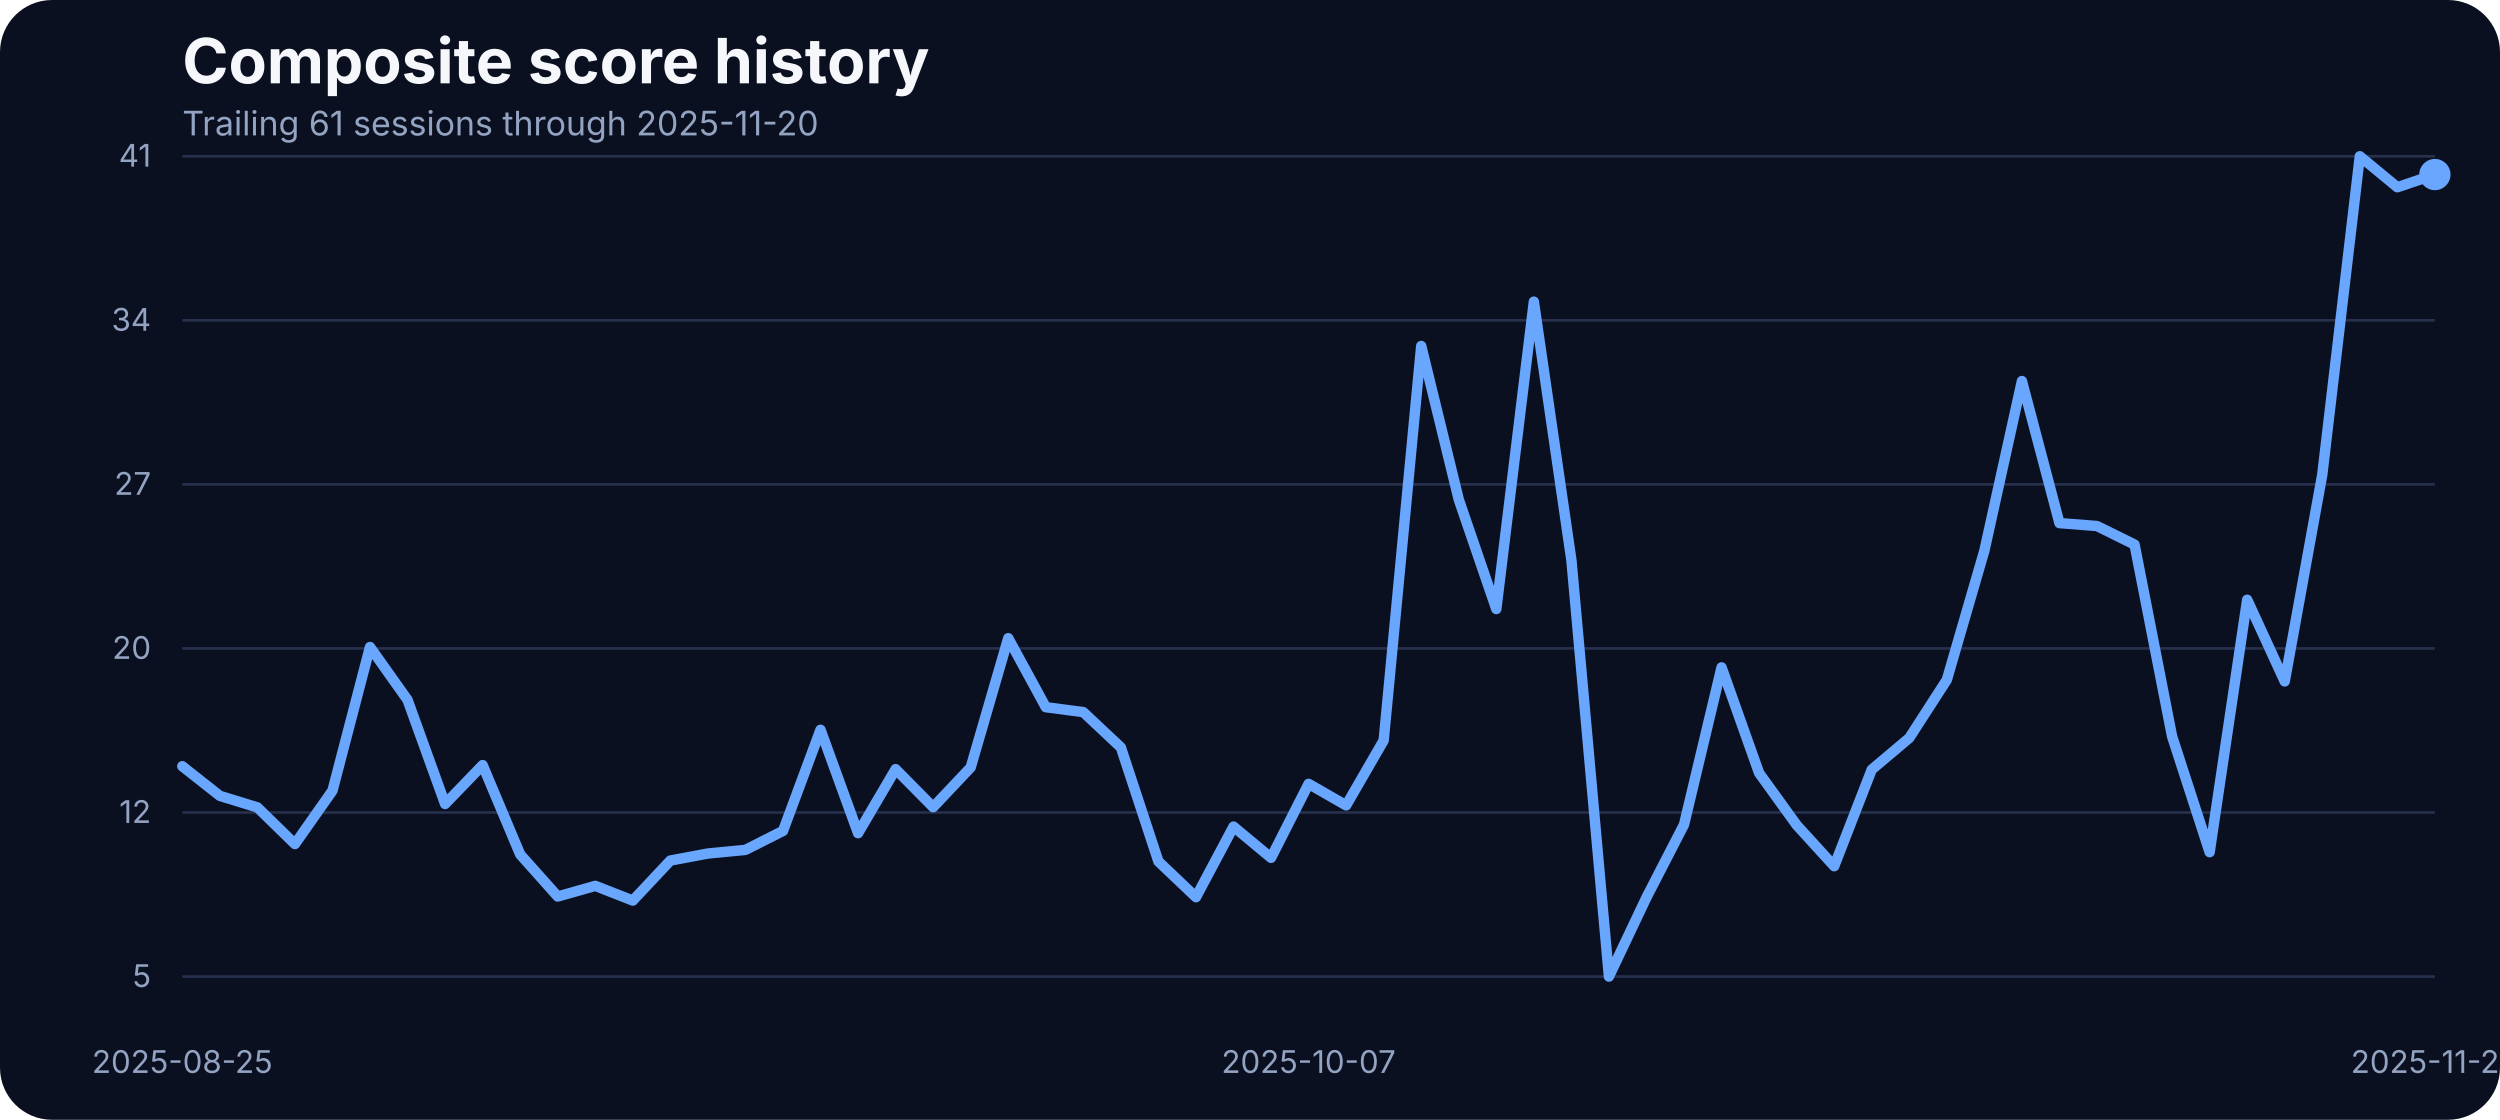
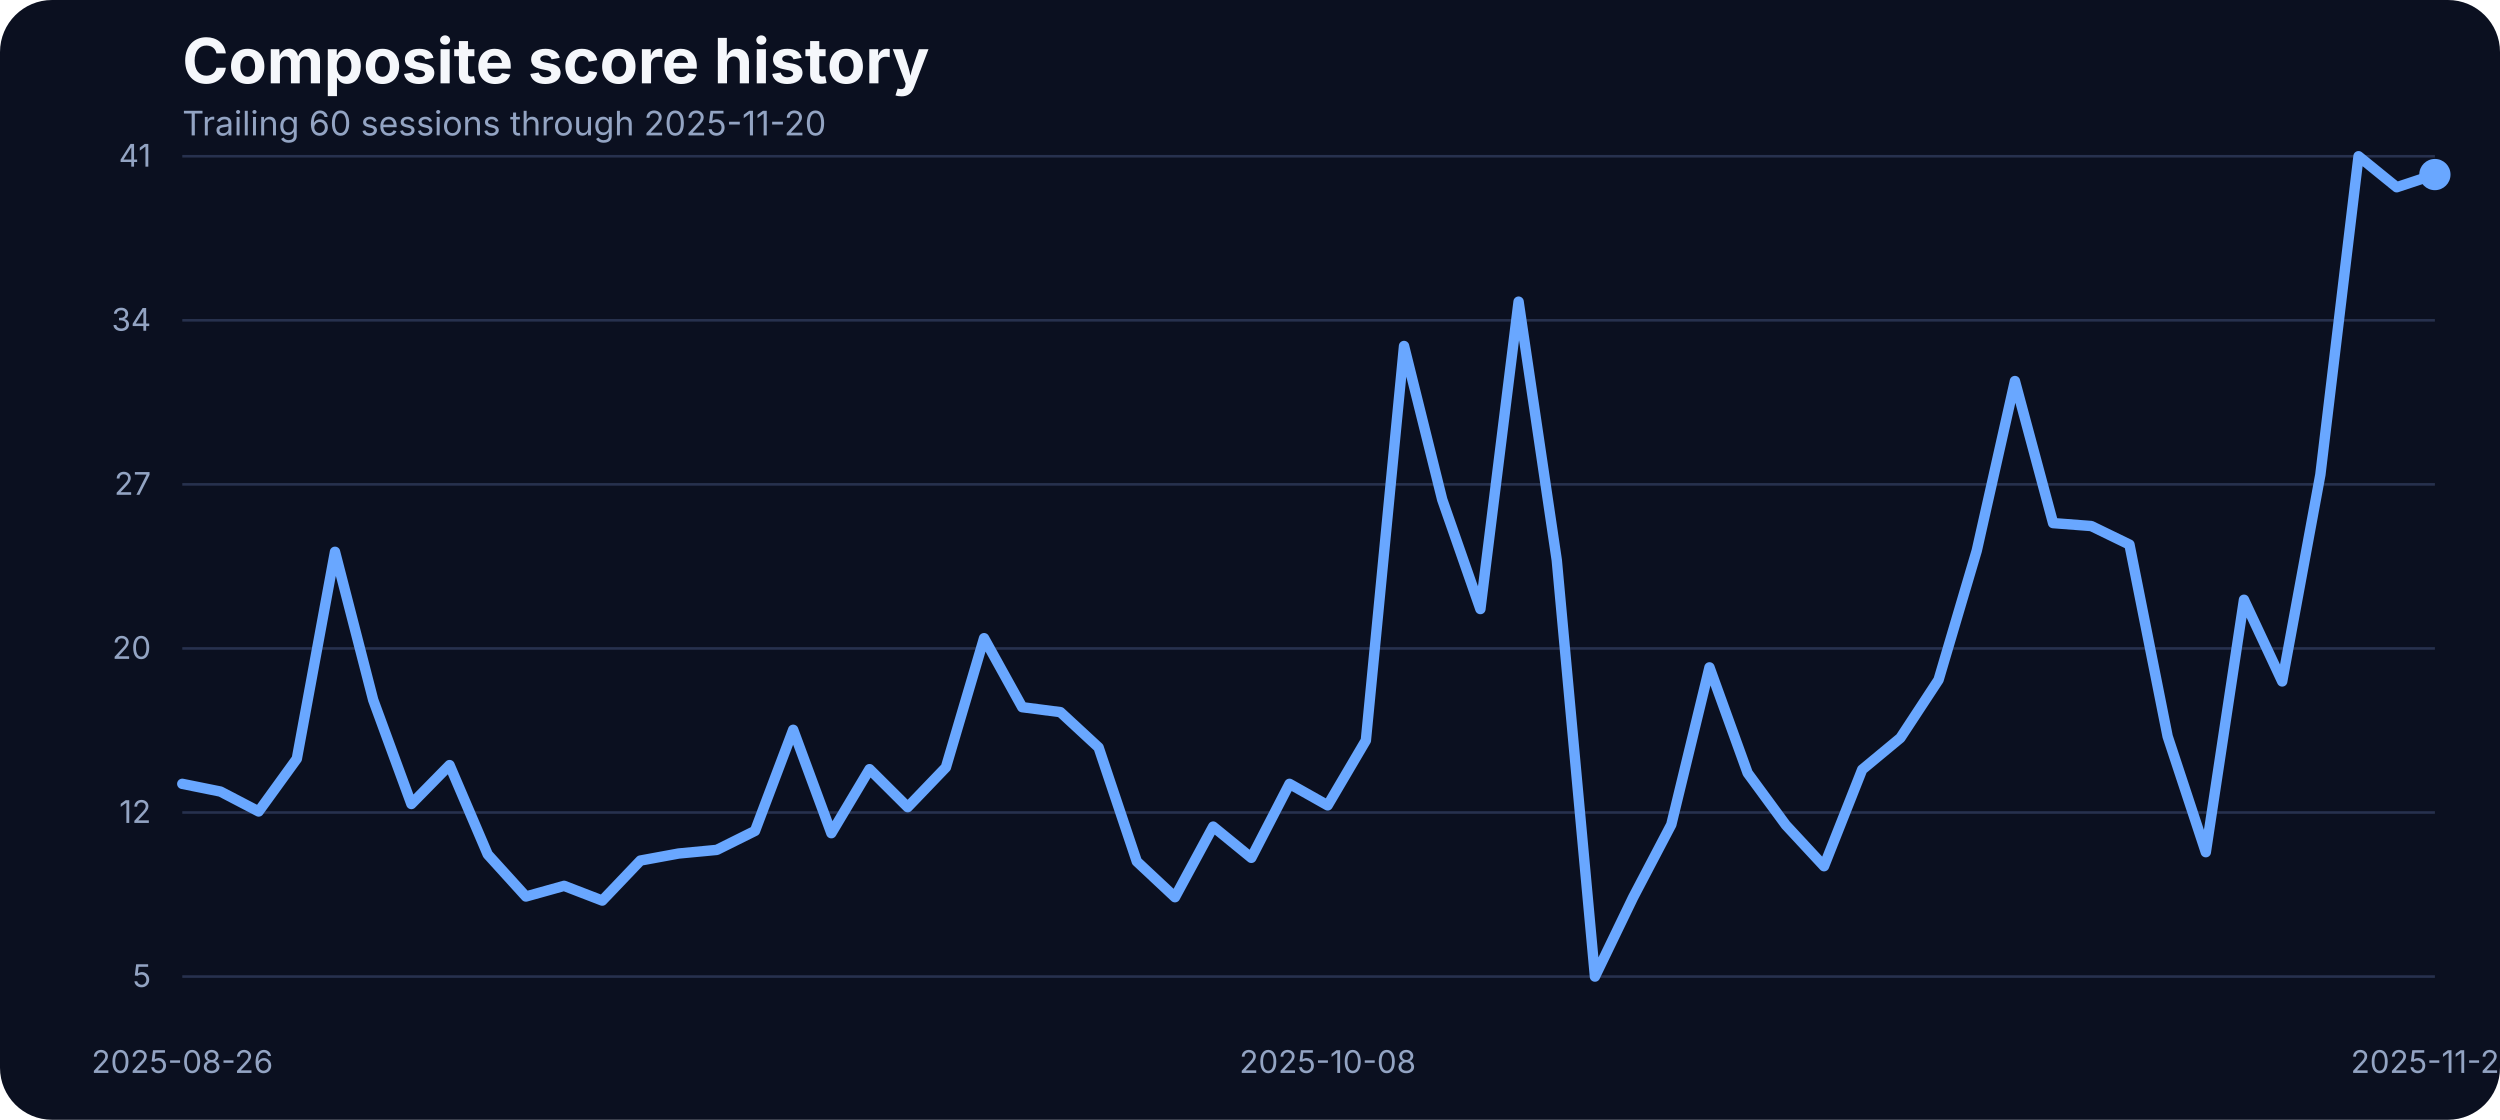
<svg xmlns="http://www.w3.org/2000/svg" width="960" height="430" viewBox="0 0 960 430" role="img" aria-label="Composite score history">
  <rect width="100%" height="100%" fill="#0b1020" rx="20" />
  <text x="70" y="32" fill="#f5f7fb" font-family="Inter, Arial, sans-serif" font-size="24" font-weight="700">Composite score history</text>
-   <text x="70" y="52" fill="#93a4c3" font-family="Inter, Arial, sans-serif" font-size="13">Trailing 61 sessions through 2025-11-20</text>
+   <text x="70" y="52" fill="#93a4c3" font-family="Inter, Arial, sans-serif" font-size="13">Trailing 60 sessions through 2025-11-20</text>
  <line x1="70" x2="935" y1="375.00" y2="375.00" stroke="#27314e" stroke-width="1" />
  <text x="58" y="379.00" text-anchor="end" fill="#93a4c3" font-family="Inter, Arial, sans-serif" font-size="12">5</text>
  <line x1="70" x2="935" y1="312.00" y2="312.00" stroke="#27314e" stroke-width="1" />
  <text x="58" y="316.00" text-anchor="end" fill="#93a4c3" font-family="Inter, Arial, sans-serif" font-size="12">12</text>
  <line x1="70" x2="935" y1="249.00" y2="249.00" stroke="#27314e" stroke-width="1" />
  <text x="58" y="253.00" text-anchor="end" fill="#93a4c3" font-family="Inter, Arial, sans-serif" font-size="12">20</text>
  <line x1="70" x2="935" y1="186.00" y2="186.00" stroke="#27314e" stroke-width="1" />
  <text x="58" y="190.00" text-anchor="end" fill="#93a4c3" font-family="Inter, Arial, sans-serif" font-size="12">27</text>
  <line x1="70" x2="935" y1="123.00" y2="123.00" stroke="#27314e" stroke-width="1" />
  <text x="58" y="127.00" text-anchor="end" fill="#93a4c3" font-family="Inter, Arial, sans-serif" font-size="12">34</text>
  <line x1="70" x2="935" y1="60.00" y2="60.00" stroke="#27314e" stroke-width="1" />
  <text x="58" y="64.00" text-anchor="end" fill="#93a4c3" font-family="Inter, Arial, sans-serif" font-size="12">41</text>
-   <text x="70.00" y="412" text-anchor="middle" fill="#93a4c3" font-family="Inter, Arial, sans-serif" font-size="12">2025-08-25</text>
-   <text x="502.50" y="412" text-anchor="middle" fill="#93a4c3" font-family="Inter, Arial, sans-serif" font-size="12">2025-10-07</text>
+   <text x="70.00" y="412" text-anchor="middle" fill="#93a4c3" font-family="Inter, Arial, sans-serif" font-size="12">2025-08-26</text>
+   <text x="509.83" y="412" text-anchor="middle" fill="#93a4c3" font-family="Inter, Arial, sans-serif" font-size="12">2025-10-08</text>
  <text x="935.00" y="412" text-anchor="middle" fill="#93a4c3" font-family="Inter, Arial, sans-serif" font-size="12">2025-11-20</text>
-   <path d="M 70.00 294.23 L 84.42 305.61 L 98.83 310.04 L 113.25 324.11 L 127.67 303.61 L 142.08 248.46 L 156.50 268.78 L 170.92 308.73 L 185.33 293.80 L 199.75 328.10 L 214.17 344.26 L 228.58 340.17 L 243.00 345.82 L 257.42 330.45 L 271.83 327.75 L 286.25 326.36 L 300.67 319.07 L 315.08 280.25 L 329.50 319.94 L 343.92 295.36 L 358.33 309.95 L 372.75 294.67 L 387.17 245.07 L 401.58 271.56 L 416.00 273.47 L 430.42 287.02 L 444.83 330.79 L 459.25 344.52 L 473.67 317.42 L 488.08 329.40 L 502.50 301.00 L 516.92 309.26 L 531.33 284.33 L 545.75 132.87 L 560.17 191.84 L 574.58 233.87 L 589.00 115.84 L 603.42 215.11 L 617.83 375.00 L 632.25 344.60 L 646.67 316.64 L 661.08 256.28 L 675.50 296.84 L 689.92 316.81 L 704.33 332.62 L 718.75 295.53 L 733.17 283.37 L 747.58 261.05 L 762.00 211.46 L 776.42 146.33 L 790.83 200.87 L 805.25 202.00 L 819.67 209.12 L 834.08 282.77 L 848.50 327.23 L 862.92 230.31 L 877.33 261.66 L 891.75 182.28 L 906.17 60.00 L 920.58 71.90 L 935.00 67.03" fill="none" stroke="#69a7ff" stroke-width="4" stroke-linecap="round" stroke-linejoin="round" />
+   <path d="M 70.00 301.00 L 84.66 303.96 L 99.32 311.60 L 113.98 291.36 L 128.64 211.90 L 143.31 268.78 L 157.97 308.73 L 172.63 293.80 L 187.29 328.10 L 201.95 344.26 L 216.61 340.17 L 231.27 345.82 L 245.93 330.45 L 260.59 327.75 L 275.25 326.36 L 289.92 319.07 L 304.58 280.25 L 319.24 319.94 L 333.90 295.36 L 348.56 309.95 L 363.22 294.67 L 377.88 245.07 L 392.54 271.56 L 407.20 273.47 L 421.86 287.02 L 436.53 330.79 L 451.19 344.52 L 465.85 317.42 L 480.51 329.40 L 495.17 301.00 L 509.83 309.26 L 524.49 284.33 L 539.15 132.87 L 553.81 191.84 L 568.47 233.87 L 583.14 115.84 L 597.80 215.11 L 612.46 375.00 L 627.12 344.60 L 641.78 316.64 L 656.44 256.28 L 671.10 296.84 L 685.76 316.81 L 700.42 332.62 L 715.08 295.53 L 729.75 283.37 L 744.41 261.05 L 759.07 211.46 L 773.73 146.33 L 788.39 200.87 L 803.05 202.00 L 817.71 209.12 L 832.37 282.77 L 847.03 327.23 L 861.69 230.31 L 876.36 261.66 L 891.02 182.28 L 905.68 60.00 L 920.34 71.90 L 935.00 67.03" fill="none" stroke="#69a7ff" stroke-width="4" stroke-linecap="round" stroke-linejoin="round" />
  <circle cx="935.00" cy="67.03" r="6" fill="#69a7ff" />
</svg>
